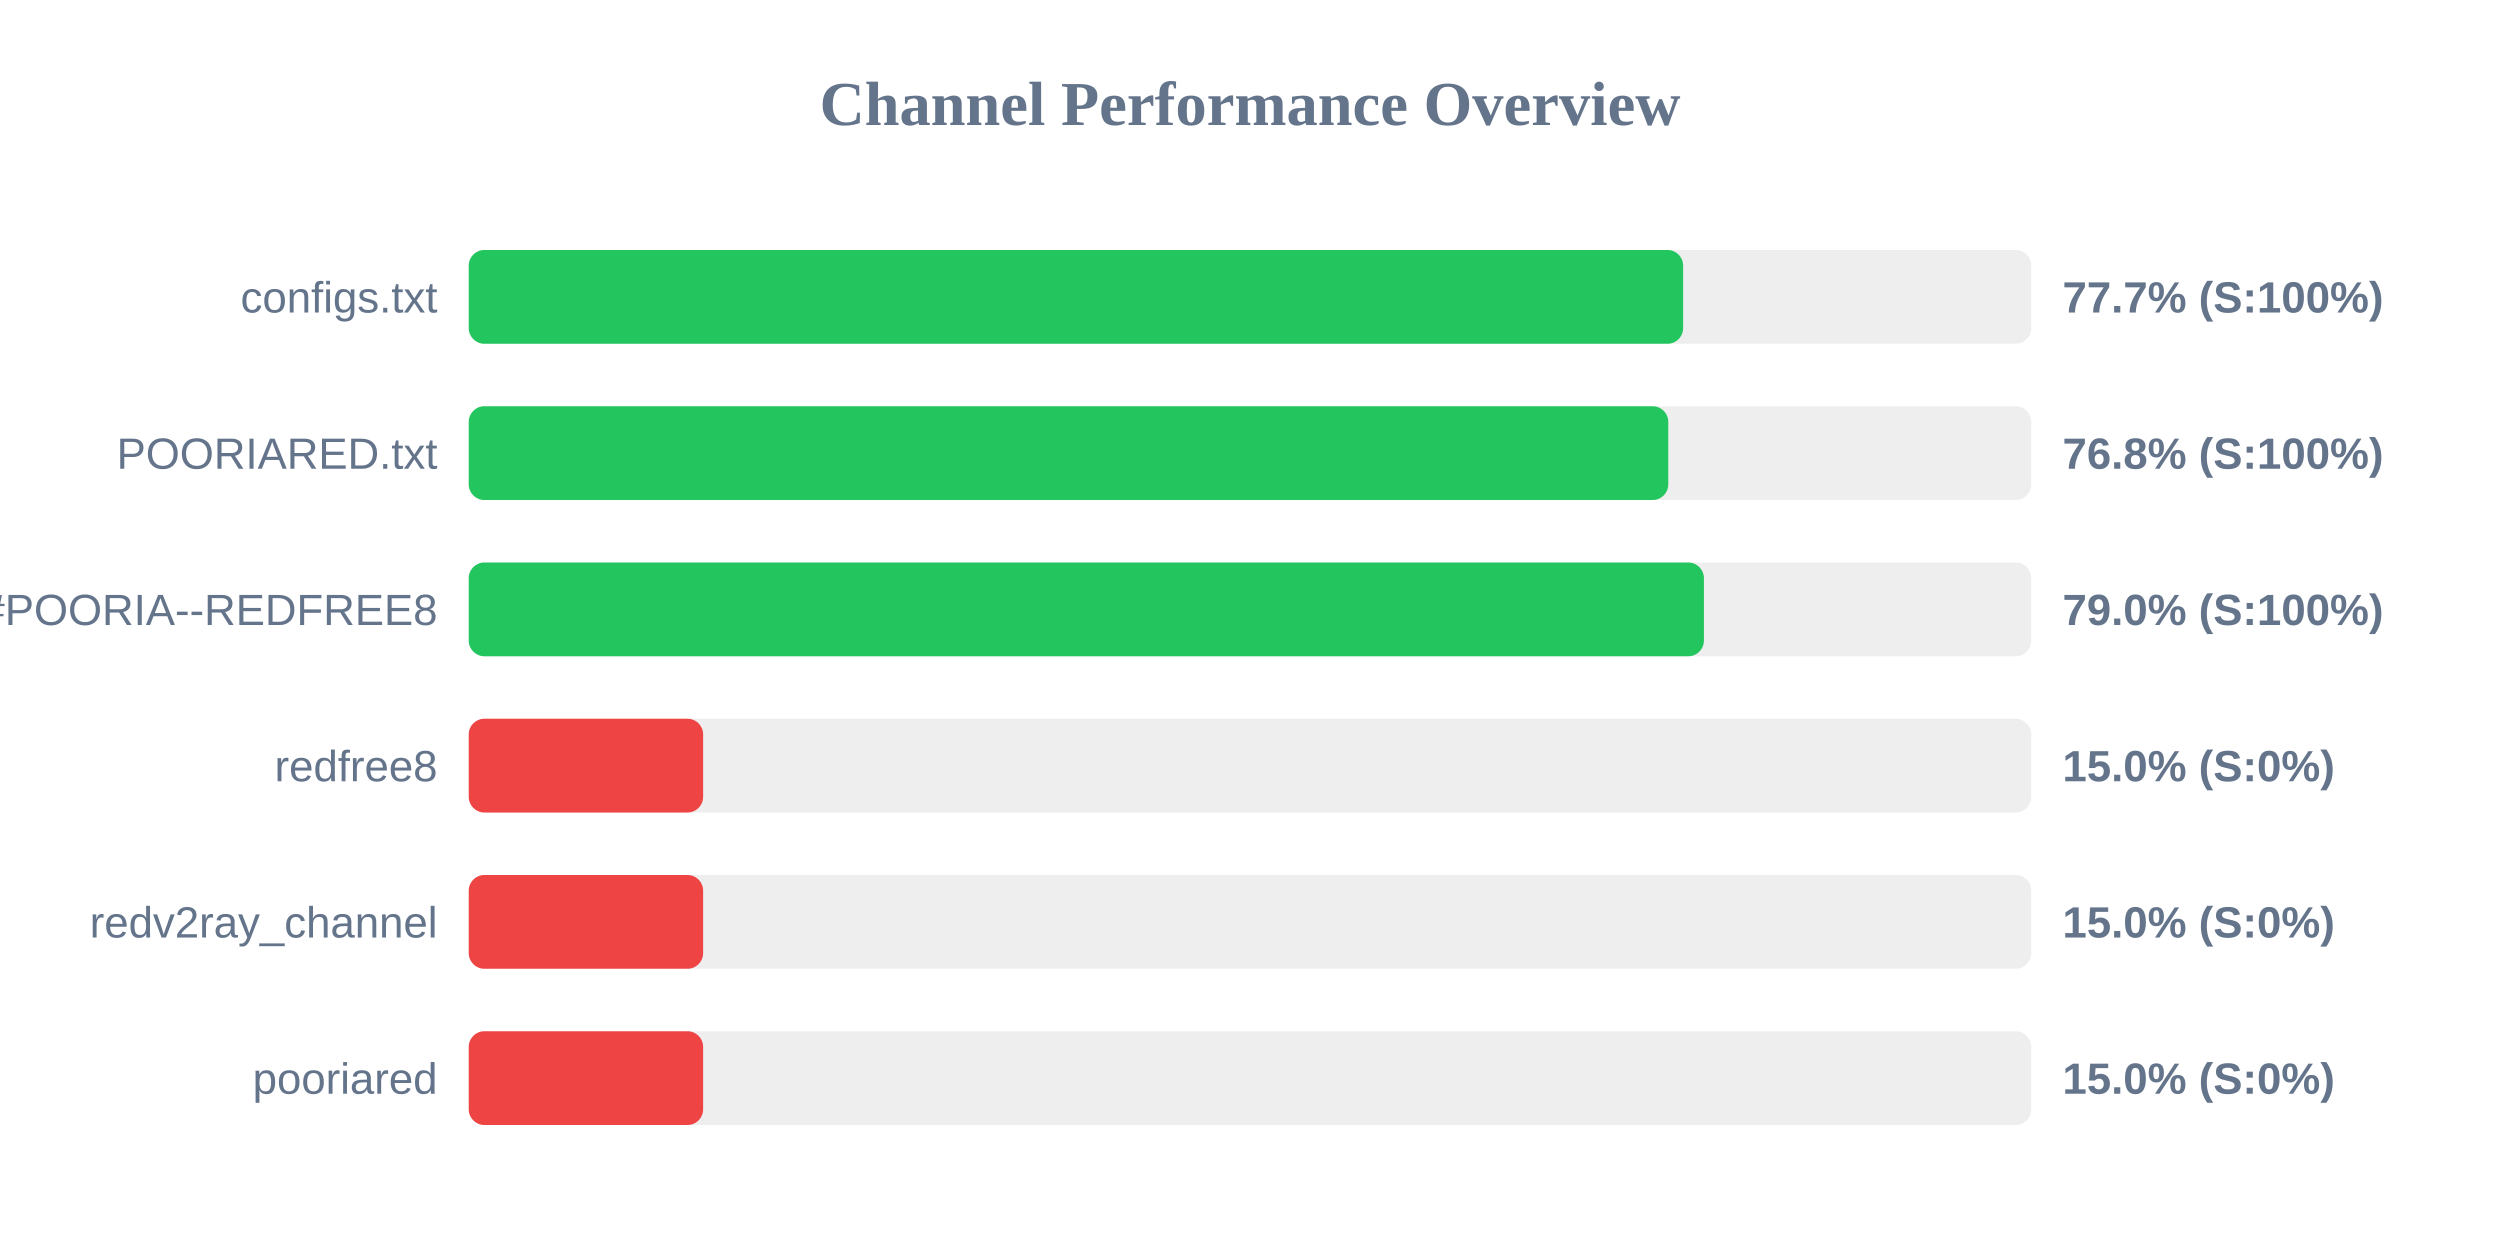
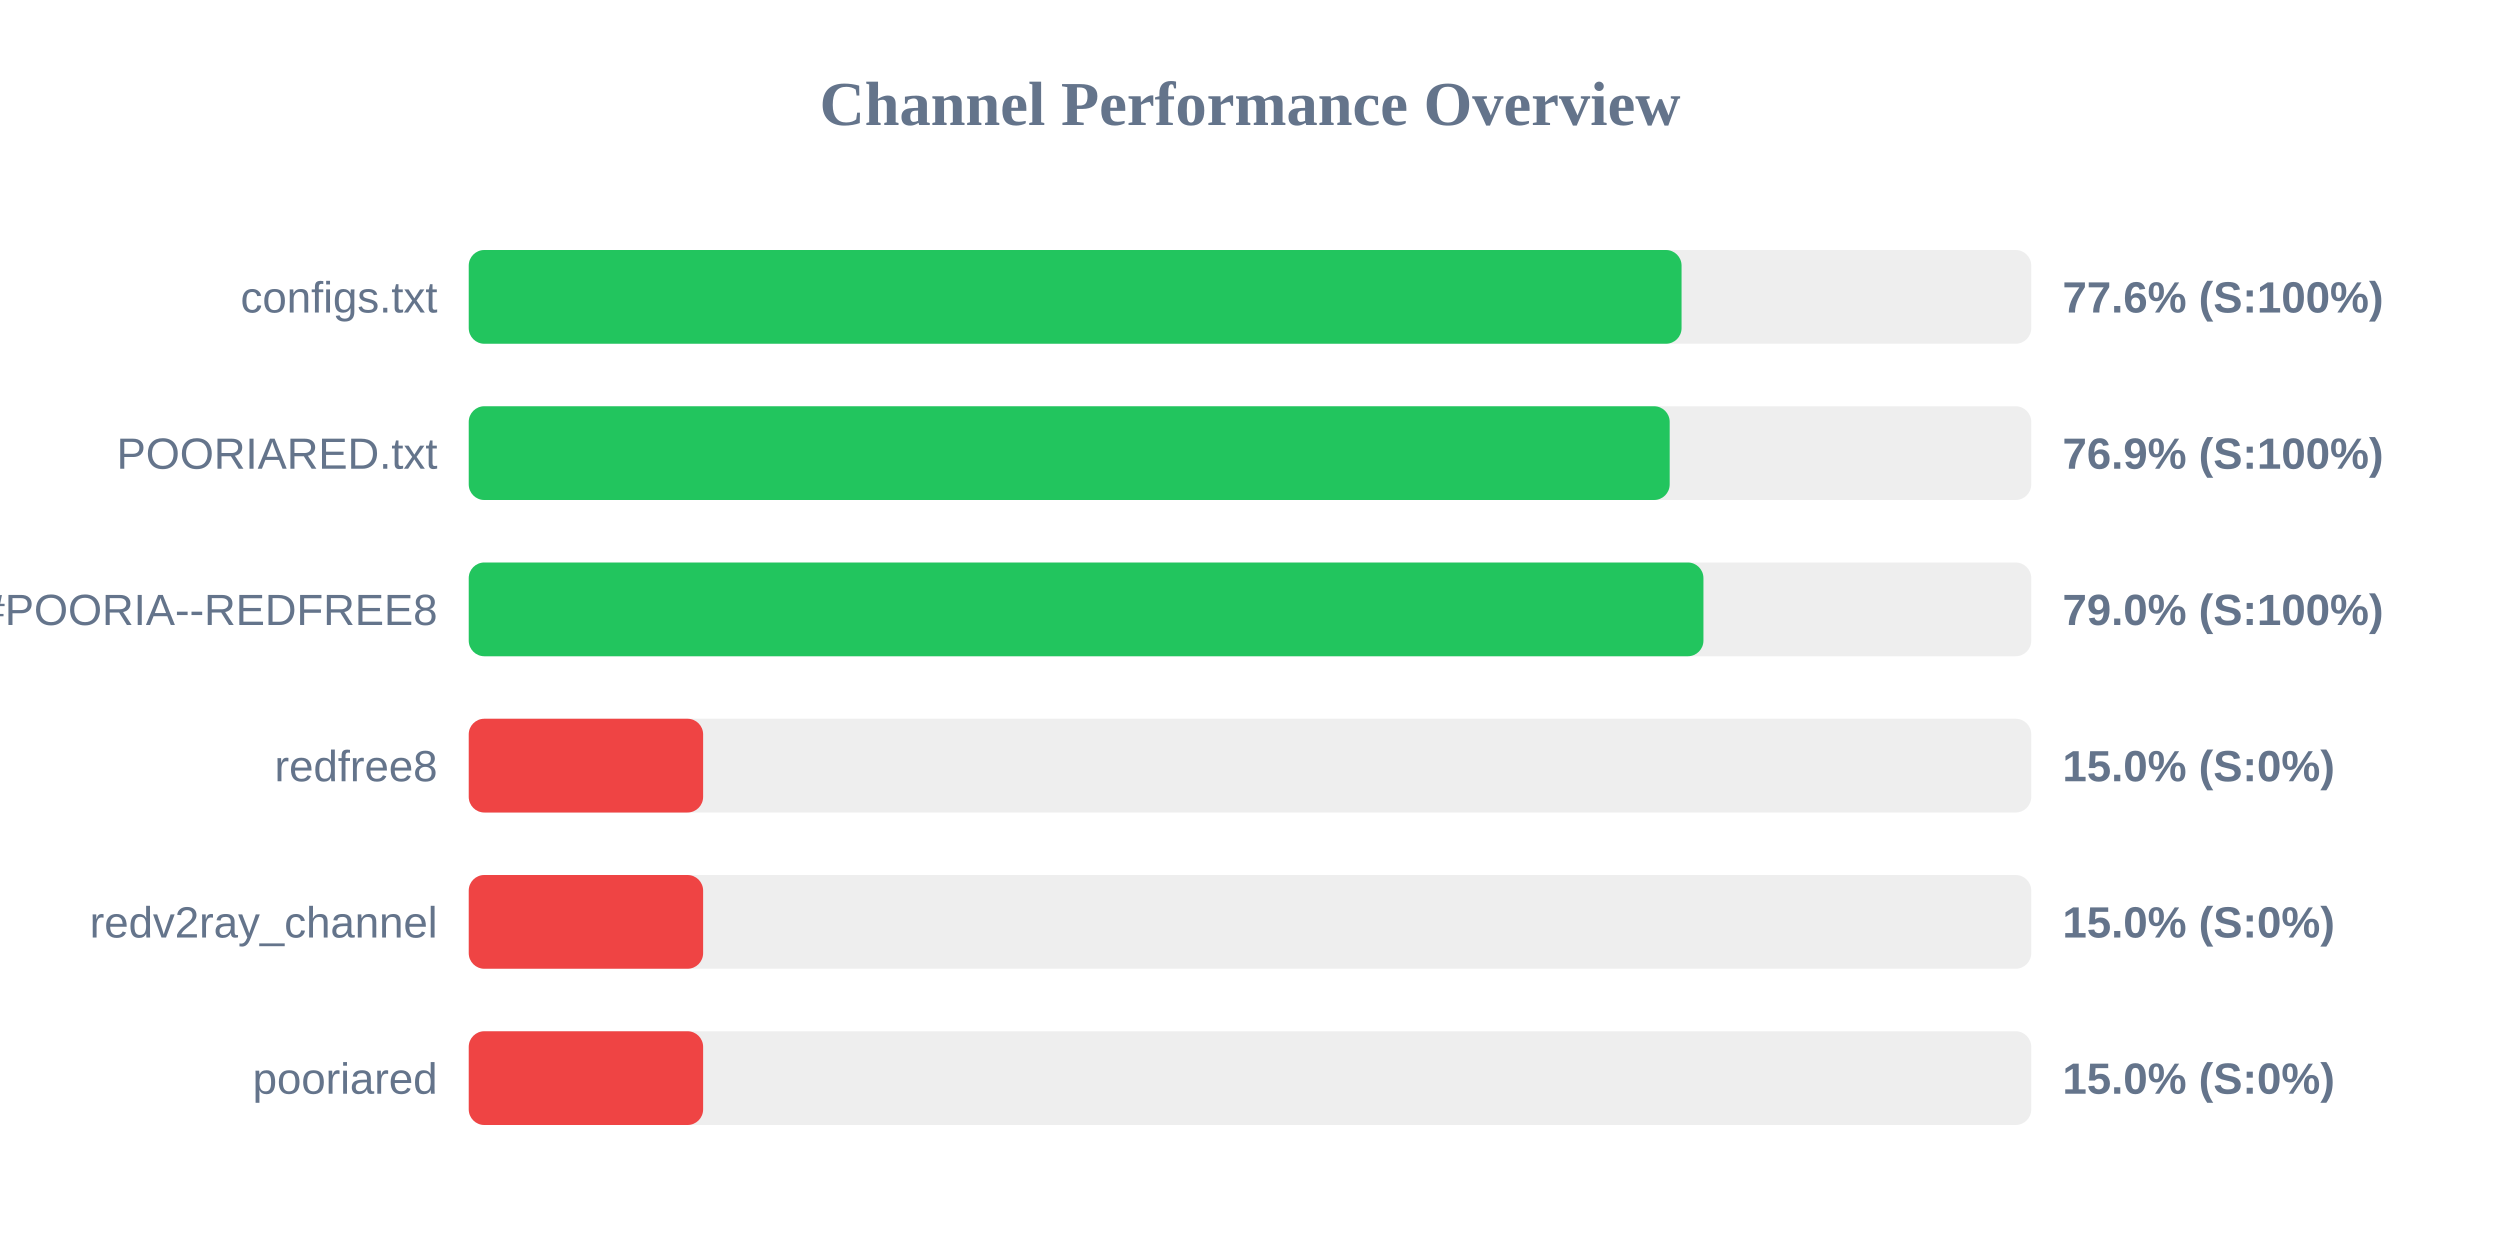
<svg xmlns="http://www.w3.org/2000/svg" width="800" height="400" version="1.1">
  <style>
        .row { font: 14px Arial; fill: #64748b; }
        .score { font: bold 14px Arial; fill: #64748b; }
    </style>
  <text x="400" y="40" text-anchor="middle" font-size="20px" font-weight="bold" fill="#64748b">Channel Performance Overview</text>
  <rect x="150" y="80" width="500" height="30" fill="#eee" rx="5" />
-   <rect x="150" y="80" width="388.6" height="30" fill="#22c55e" rx="5" />
+   <rect x="150" y="80" width="388.1" height="30" fill="#22c55e" rx="5" />
  <text x="140" y="100" text-anchor="end" class="row">configs.txt</text>
-   <text x="660" y="100" text-anchor="start" class="score">77.7% (S:100%)</text>
+   <text x="660" y="100" text-anchor="start" class="score">77.6% (S:100%)</text>
  <rect x="150" y="130" width="500" height="30" fill="#eee" rx="5" />
-   <rect x="150" y="130" width="383.85" height="30" fill="#22c55e" rx="5" />
+   <rect x="150" y="130" width="384.3" height="30" fill="#22c55e" rx="5" />
  <text x="140" y="150" text-anchor="end" class="row">POORIARED.txt</text>
-   <text x="660" y="150" text-anchor="start" class="score">76.8% (S:100%)</text>
+   <text x="660" y="150" text-anchor="start" class="score">76.9% (S:100%)</text>
  <rect x="150" y="180" width="500" height="30" fill="#eee" rx="5" />
-   <rect x="150" y="180" width="395.25" height="30" fill="#22c55e" rx="5" />
+   <rect x="150" y="180" width="395.1" height="30" fill="#22c55e" rx="5" />
  <text x="140" y="200" text-anchor="end" class="row">POORIA--REDFREE8.txt#POORIA--REDFREE8</text>
  <text x="660" y="200" text-anchor="start" class="score">79.0% (S:100%)</text>
  <rect x="150" y="230" width="500" height="30" fill="#eee" rx="5" />
  <rect x="150" y="230" width="75.0" height="30" fill="#ef4444" rx="5" />
  <text x="140" y="250" text-anchor="end" class="row">redfree8</text>
  <text x="660" y="250" text-anchor="start" class="score">15.0% (S:0%)</text>
  <rect x="150" y="280" width="500" height="30" fill="#eee" rx="5" />
  <rect x="150" y="280" width="75.0" height="30" fill="#ef4444" rx="5" />
  <text x="140" y="300" text-anchor="end" class="row">redv2ray_channel</text>
  <text x="660" y="300" text-anchor="start" class="score">15.0% (S:0%)</text>
  <rect x="150" y="330" width="500" height="30" fill="#eee" rx="5" />
  <rect x="150" y="330" width="75.0" height="30" fill="#ef4444" rx="5" />
  <text x="140" y="350" text-anchor="end" class="row">pooriared</text>
  <text x="660" y="350" text-anchor="start" class="score">15.0% (S:0%)</text>
</svg>
